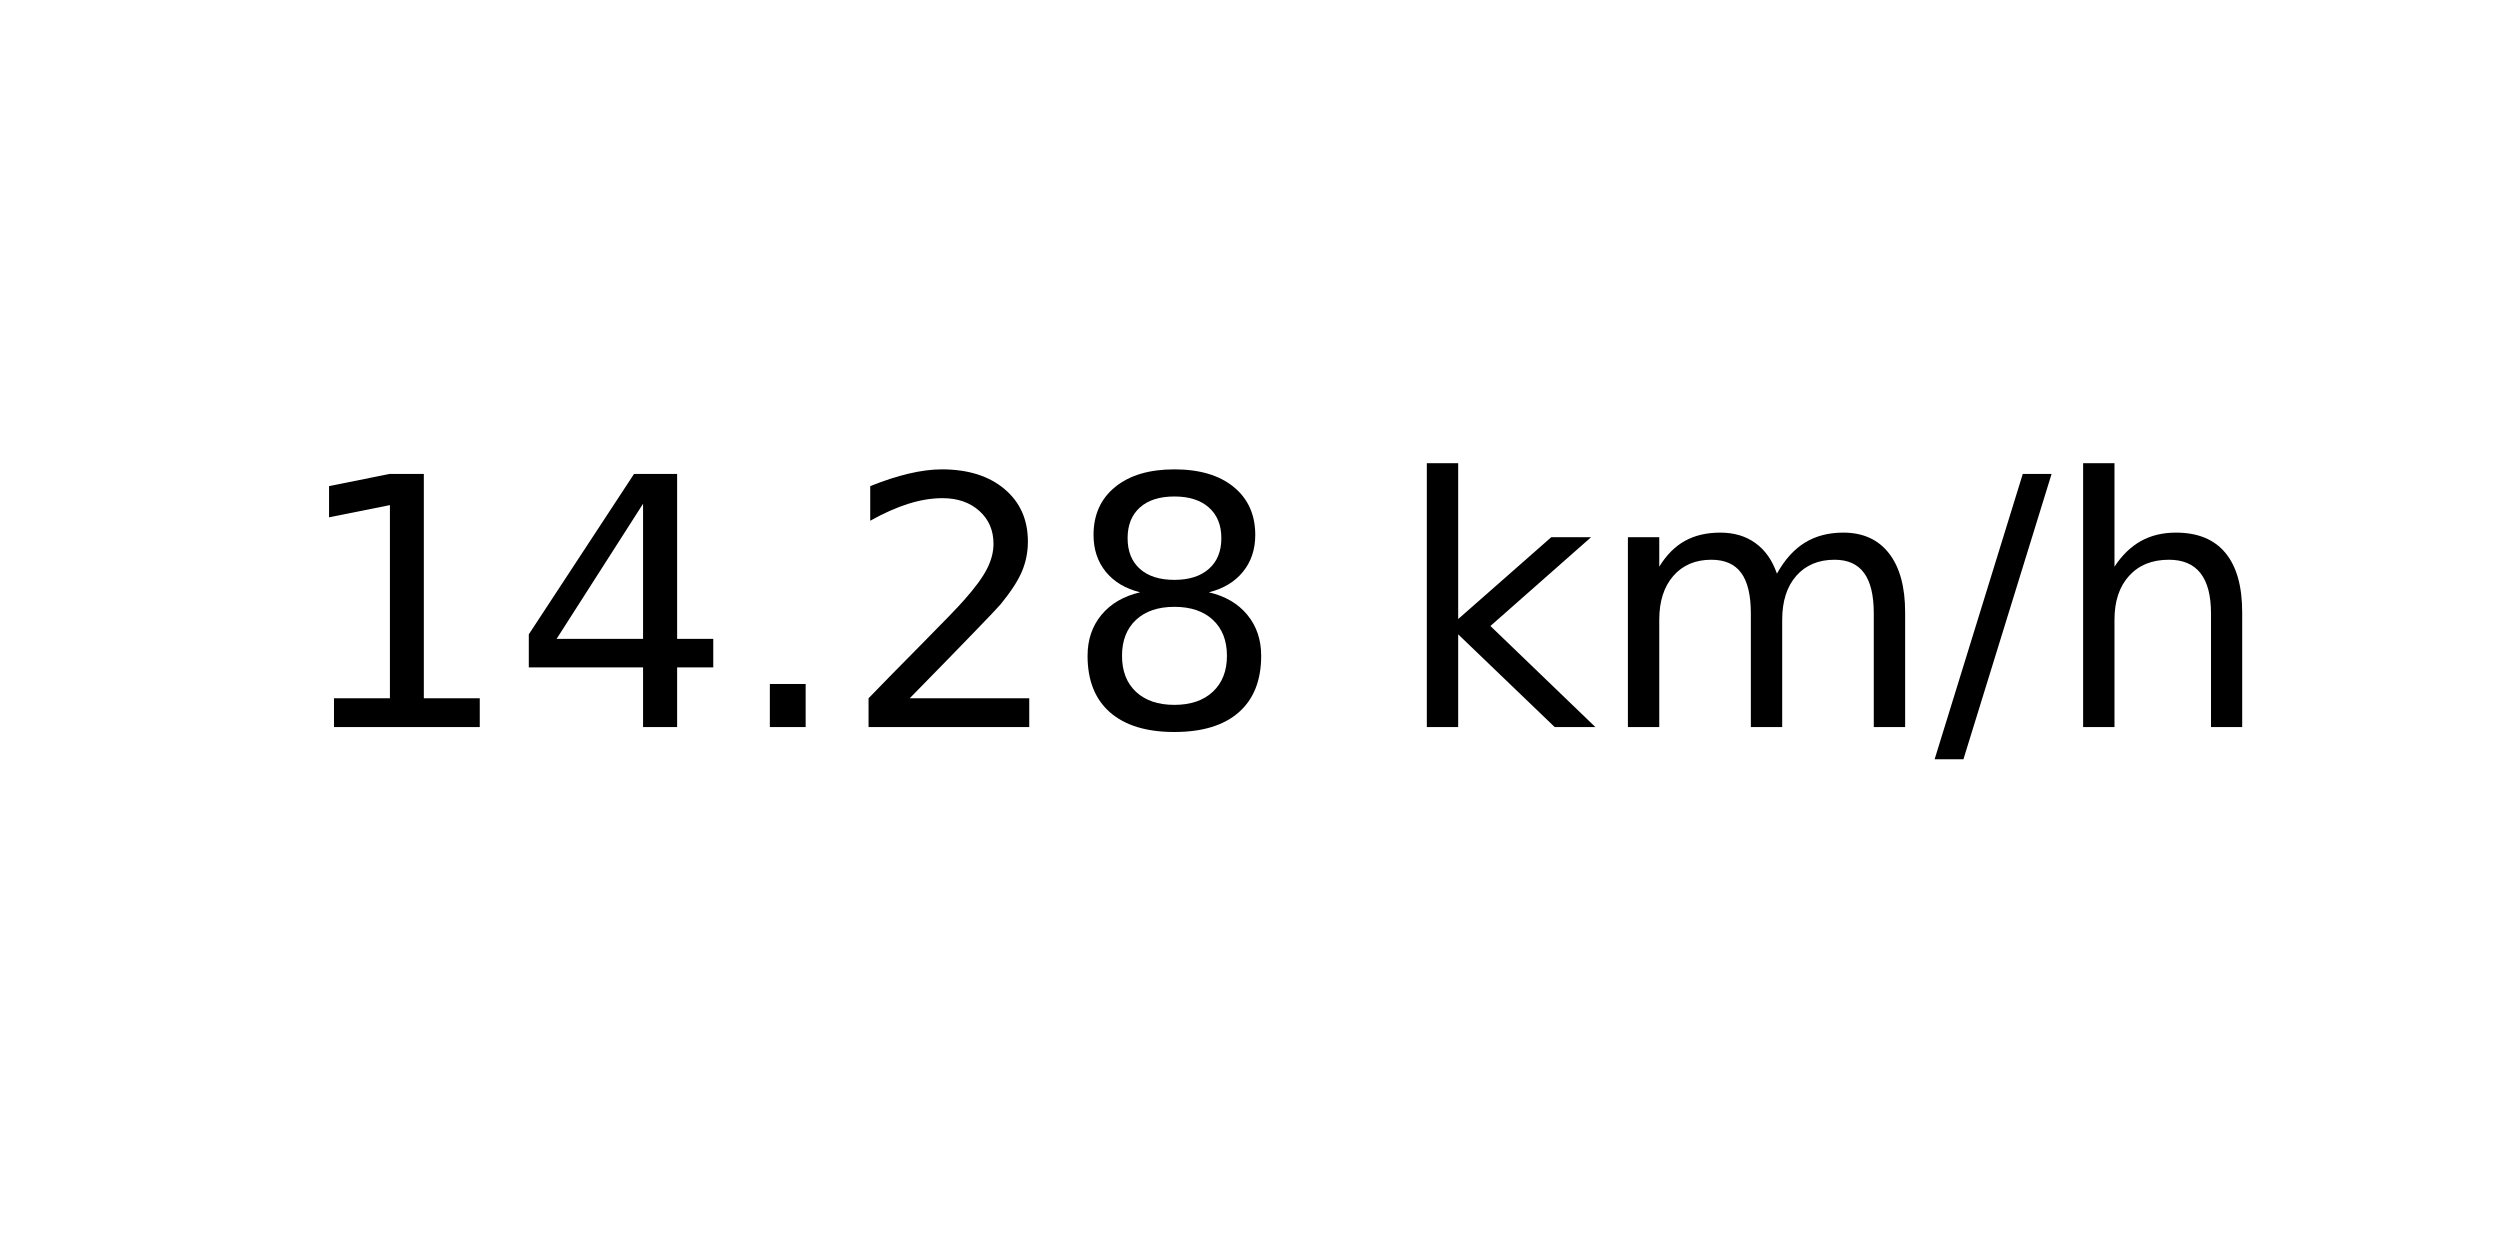
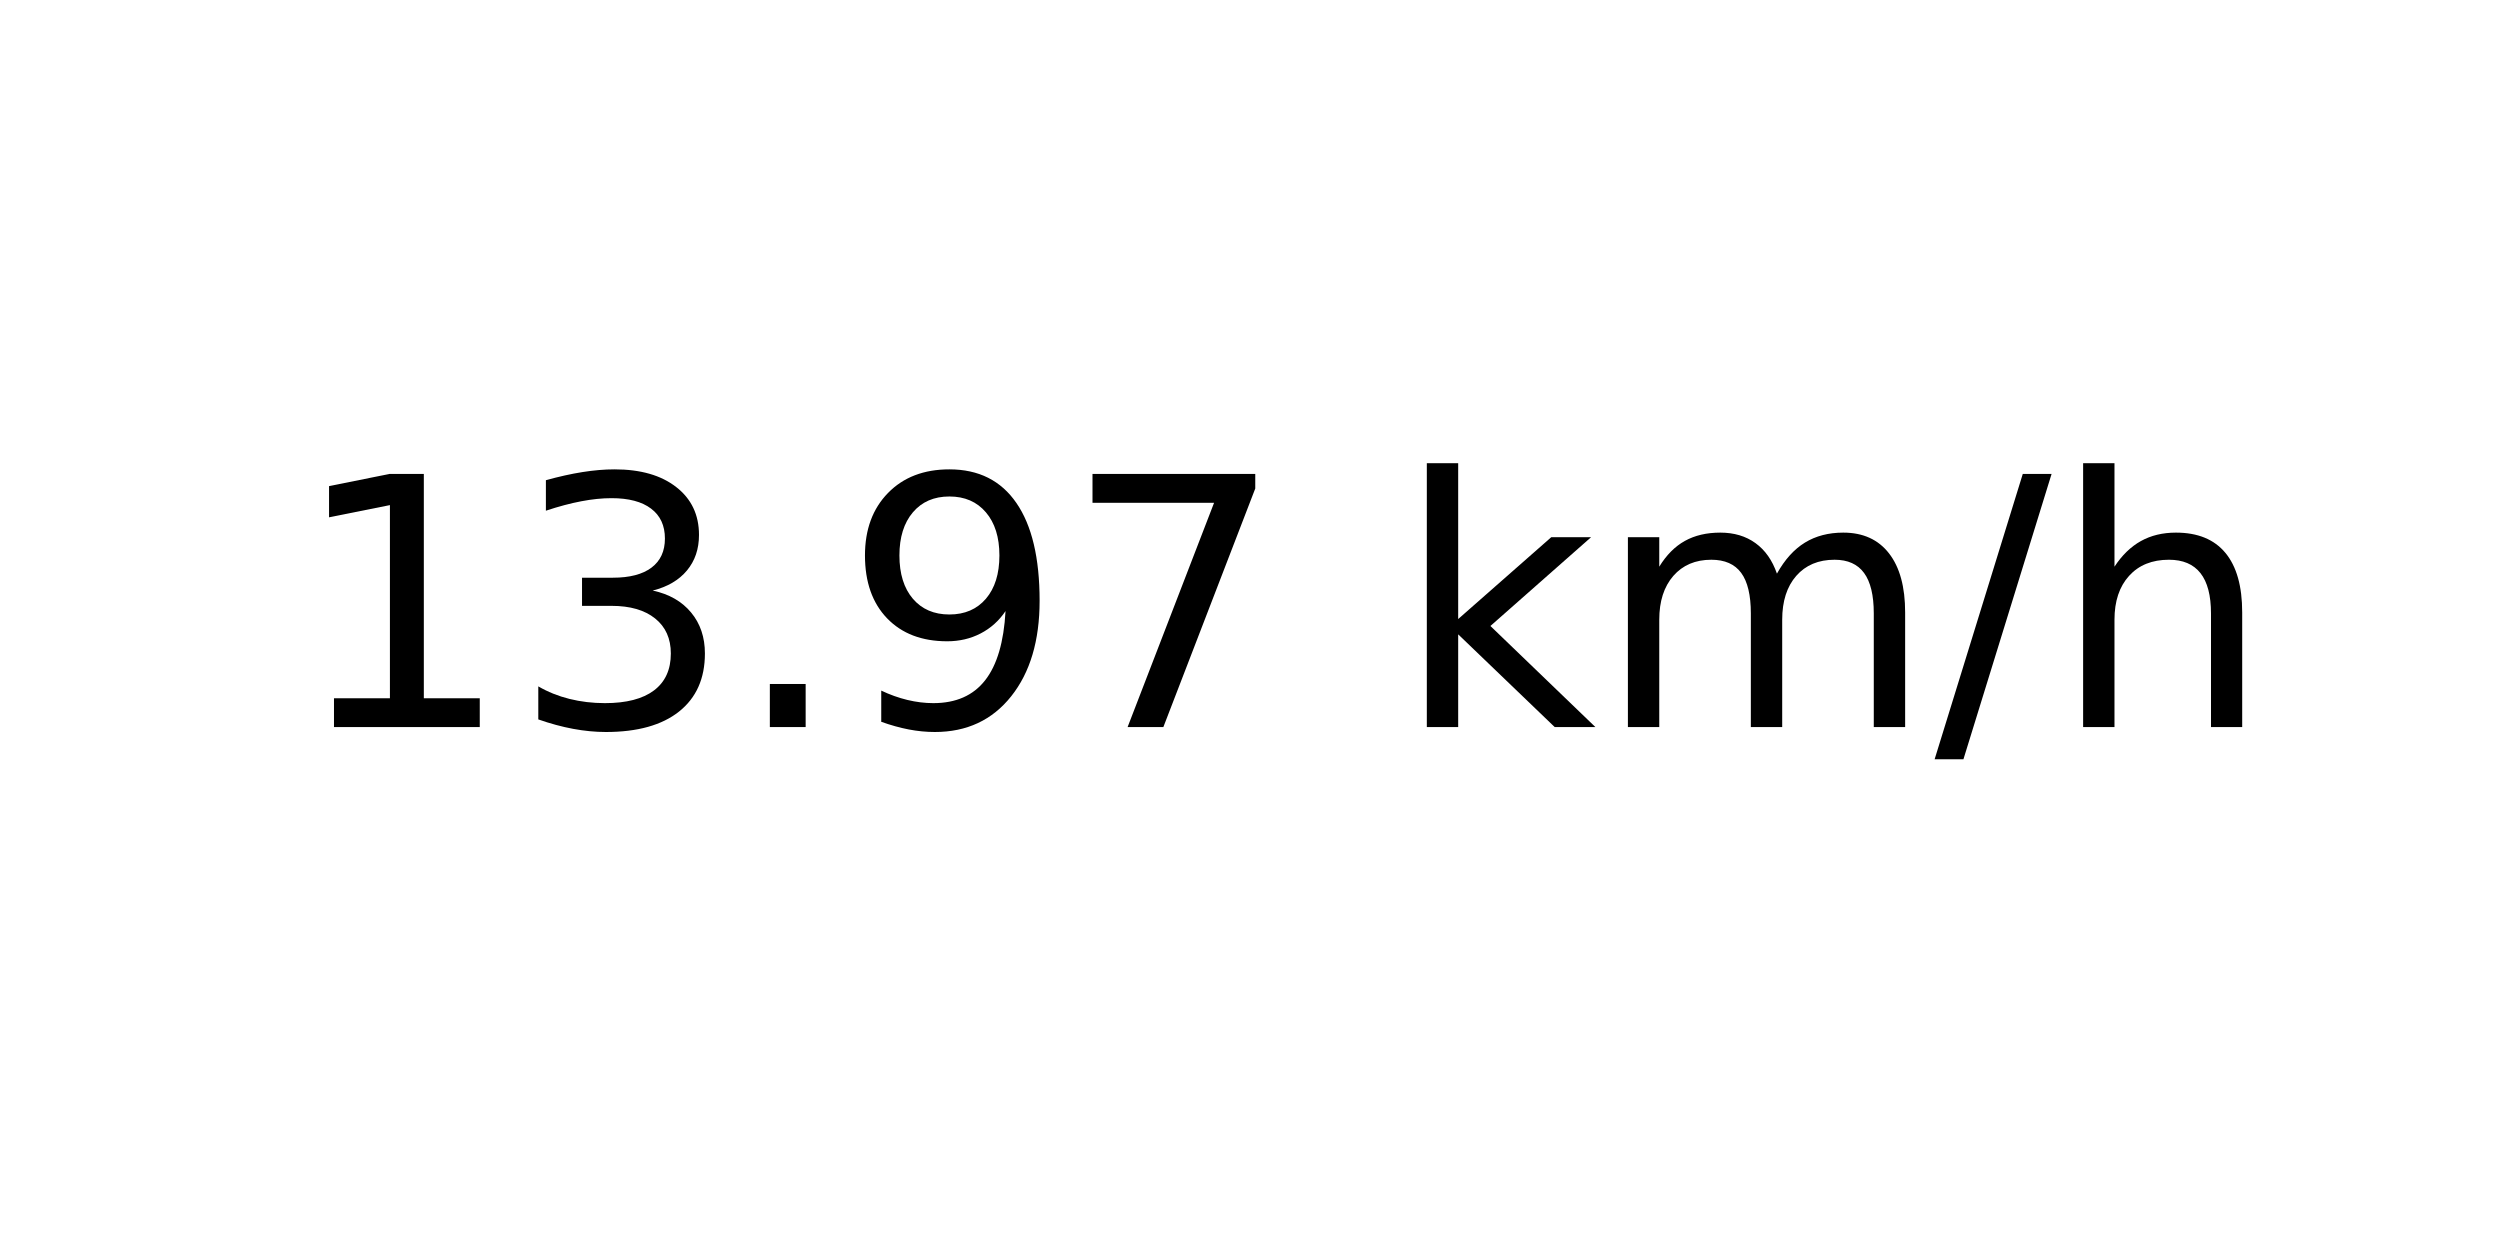
<svg xmlns="http://www.w3.org/2000/svg" xmlns:xlink="http://www.w3.org/1999/xlink" width="72pt" height="36pt" viewBox="0 0 72 36" version="1.1">
  <defs>
    <style type="text/css">*{stroke-linejoin: round; stroke-linecap: butt}</style>
  </defs>
  <g id="figure_1">
    <g id="axes_1">
      <g id="text_1">
        <g transform="translate(8.378125 20.93937) scale(0.1 -0.1)">
          <defs>
            <path id="DejaVuSans-31" d="M 794 531  L 1825 531  L 1825 4091  L 703 3866  L 703 4441  L 1819 4666  L 2450 4666  L 2450 531  L 3481 531  L 3481 0  L 794 0  L 794 531  z " transform="scale(0.015625)" />
-             <path id="DejaVuSans-34" d="M 2419 4116  L 825 1625  L 2419 1625  L 2419 4116  z M 2253 4666  L 3047 4666  L 3047 1625  L 3713 1625  L 3713 1100  L 3047 1100  L 3047 0  L 2419 0  L 2419 1100  L 313 1100  L 313 1709  L 2253 4666  z " transform="scale(0.015625)" />
+             <path id="DejaVuSans-33" d="M 2597 2516  Q 3050 2419 3304 2112  Q 3559 1806 3559 1356  Q 3559 666 3084 287  Q 2609 -91 1734 -91  Q 1441 -91 1130 -33  Q 819 25 488 141  L 488 750  Q 750 597 1062 519  Q 1375 441 1716 441  Q 2309 441 2620 675  Q 2931 909 2931 1356  Q 2931 1769 2642 2001  Q 2353 2234 1838 2234  L 1294 2234  L 1294 2753  L 1863 2753  Q 2328 2753 2575 2939  Q 2822 3125 2822 3475  Q 2822 3834 2567 4026  Q 2313 4219 1838 4219  Q 1578 4219 1281 4162  Q 984 4106 628 3988  L 628 4550  Q 988 4650 1302 4700  Q 1616 4750 1894 4750  Q 2613 4750 3031 4423  Q 3450 4097 3450 3541  Q 3450 3153 3228 2886  Q 3006 2619 2597 2516  z " transform="scale(0.015625)" />
            <path id="DejaVuSans-2e" d="M 684 794  L 1344 794  L 1344 0  L 684 0  L 684 794  z " transform="scale(0.015625)" />
-             <path id="DejaVuSans-32" d="M 1228 531  L 3431 531  L 3431 0  L 469 0  L 469 531  Q 828 903 1448 1529  Q 2069 2156 2228 2338  Q 2531 2678 2651 2914  Q 2772 3150 2772 3378  Q 2772 3750 2511 3984  Q 2250 4219 1831 4219  Q 1534 4219 1204 4116  Q 875 4013 500 3803  L 500 4441  Q 881 4594 1212 4672  Q 1544 4750 1819 4750  Q 2544 4750 2975 4387  Q 3406 4025 3406 3419  Q 3406 3131 3298 2873  Q 3191 2616 2906 2266  Q 2828 2175 2409 1742  Q 1991 1309 1228 531  z " transform="scale(0.015625)" />
-             <path id="DejaVuSans-38" d="M 2034 2216  Q 1584 2216 1326 1975  Q 1069 1734 1069 1313  Q 1069 891 1326 650  Q 1584 409 2034 409  Q 2484 409 2743 651  Q 3003 894 3003 1313  Q 3003 1734 2745 1975  Q 2488 2216 2034 2216  z M 1403 2484  Q 997 2584 770 2862  Q 544 3141 544 3541  Q 544 4100 942 4425  Q 1341 4750 2034 4750  Q 2731 4750 3128 4425  Q 3525 4100 3525 3541  Q 3525 3141 3298 2862  Q 3072 2584 2669 2484  Q 3125 2378 3379 2068  Q 3634 1759 3634 1313  Q 3634 634 3220 271  Q 2806 -91 2034 -91  Q 1263 -91 848 271  Q 434 634 434 1313  Q 434 1759 690 2068  Q 947 2378 1403 2484  z M 1172 3481  Q 1172 3119 1398 2916  Q 1625 2713 2034 2713  Q 2441 2713 2670 2916  Q 2900 3119 2900 3481  Q 2900 3844 2670 4047  Q 2441 4250 2034 4250  Q 1625 4250 1398 4047  Q 1172 3844 1172 3481  z " transform="scale(0.015625)" />
+             <path id="DejaVuSans-39" d="M 703 97  L 703 672  Q 941 559 1184 500  Q 1428 441 1663 441  Q 2288 441 2617 861  Q 2947 1281 2994 2138  Q 2813 1869 2534 1725  Q 2256 1581 1919 1581  Q 1219 1581 811 2004  Q 403 2428 403 3163  Q 403 3881 828 4315  Q 1253 4750 1959 4750  Q 2769 4750 3195 4129  Q 3622 3509 3622 2328  Q 3622 1225 3098 567  Q 2575 -91 1691 -91  Q 1453 -91 1209 -44  Q 966 3 703 97  z M 1959 2075  Q 2384 2075 2632 2365  Q 2881 2656 2881 3163  Q 2881 3666 2632 3958  Q 2384 4250 1959 4250  Q 1534 4250 1286 3958  Q 1038 3666 1038 3163  Q 1038 2656 1286 2365  Q 1534 2075 1959 2075  z " transform="scale(0.015625)" />
+             <path id="DejaVuSans-37" d="M 525 4666  L 3525 4666  L 3525 4397  L 1831 0  L 1172 0  L 2766 4134  L 525 4134  L 525 4666  z " transform="scale(0.015625)" />
            <path id="DejaVuSans-20" transform="scale(0.015625)" />
            <path id="DejaVuSans-6b" d="M 581 4863  L 1159 4863  L 1159 1991  L 2875 3500  L 3609 3500  L 1753 1863  L 3688 0  L 2938 0  L 1159 1709  L 1159 0  L 581 0  L 581 4863  z " transform="scale(0.015625)" />
            <path id="DejaVuSans-6d" d="M 3328 2828  Q 3544 3216 3844 3400  Q 4144 3584 4550 3584  Q 5097 3584 5394 3201  Q 5691 2819 5691 2113  L 5691 0  L 5113 0  L 5113 2094  Q 5113 2597 4934 2840  Q 4756 3084 4391 3084  Q 3944 3084 3684 2787  Q 3425 2491 3425 1978  L 3425 0  L 2847 0  L 2847 2094  Q 2847 2600 2669 2842  Q 2491 3084 2119 3084  Q 1678 3084 1418 2786  Q 1159 2488 1159 1978  L 1159 0  L 581 0  L 581 3500  L 1159 3500  L 1159 2956  Q 1356 3278 1631 3431  Q 1906 3584 2284 3584  Q 2666 3584 2933 3390  Q 3200 3197 3328 2828  z " transform="scale(0.015625)" />
            <path id="DejaVuSans-2f" d="M 1625 4666  L 2156 4666  L 531 -594  L 0 -594  L 1625 4666  z " transform="scale(0.015625)" />
            <path id="DejaVuSans-68" d="M 3513 2113  L 3513 0  L 2938 0  L 2938 2094  Q 2938 2591 2744 2837  Q 2550 3084 2163 3084  Q 1697 3084 1428 2787  Q 1159 2491 1159 1978  L 1159 0  L 581 0  L 581 4863  L 1159 4863  L 1159 2956  Q 1366 3272 1645 3428  Q 1925 3584 2291 3584  Q 2894 3584 3203 3211  Q 3513 2838 3513 2113  z " transform="scale(0.015625)" />
          </defs>
          <use xlink:href="#DejaVuSans-31" />
-           <use xlink:href="#DejaVuSans-34" x="63.623" />
+           <use xlink:href="#DejaVuSans-33" x="63.623" />
          <use xlink:href="#DejaVuSans-2e" x="127.246" />
-           <use xlink:href="#DejaVuSans-32" x="159.033" />
-           <use xlink:href="#DejaVuSans-38" x="222.656" />
+           <use xlink:href="#DejaVuSans-39" x="159.033" />
+           <use xlink:href="#DejaVuSans-37" x="222.656" />
          <use xlink:href="#DejaVuSans-20" x="286.279" />
          <use xlink:href="#DejaVuSans-6b" x="318.066" />
          <use xlink:href="#DejaVuSans-6d" x="375.977" />
          <use xlink:href="#DejaVuSans-2f" x="473.389" />
          <use xlink:href="#DejaVuSans-68" x="507.08" />
        </g>
      </g>
    </g>
  </g>
</svg>
